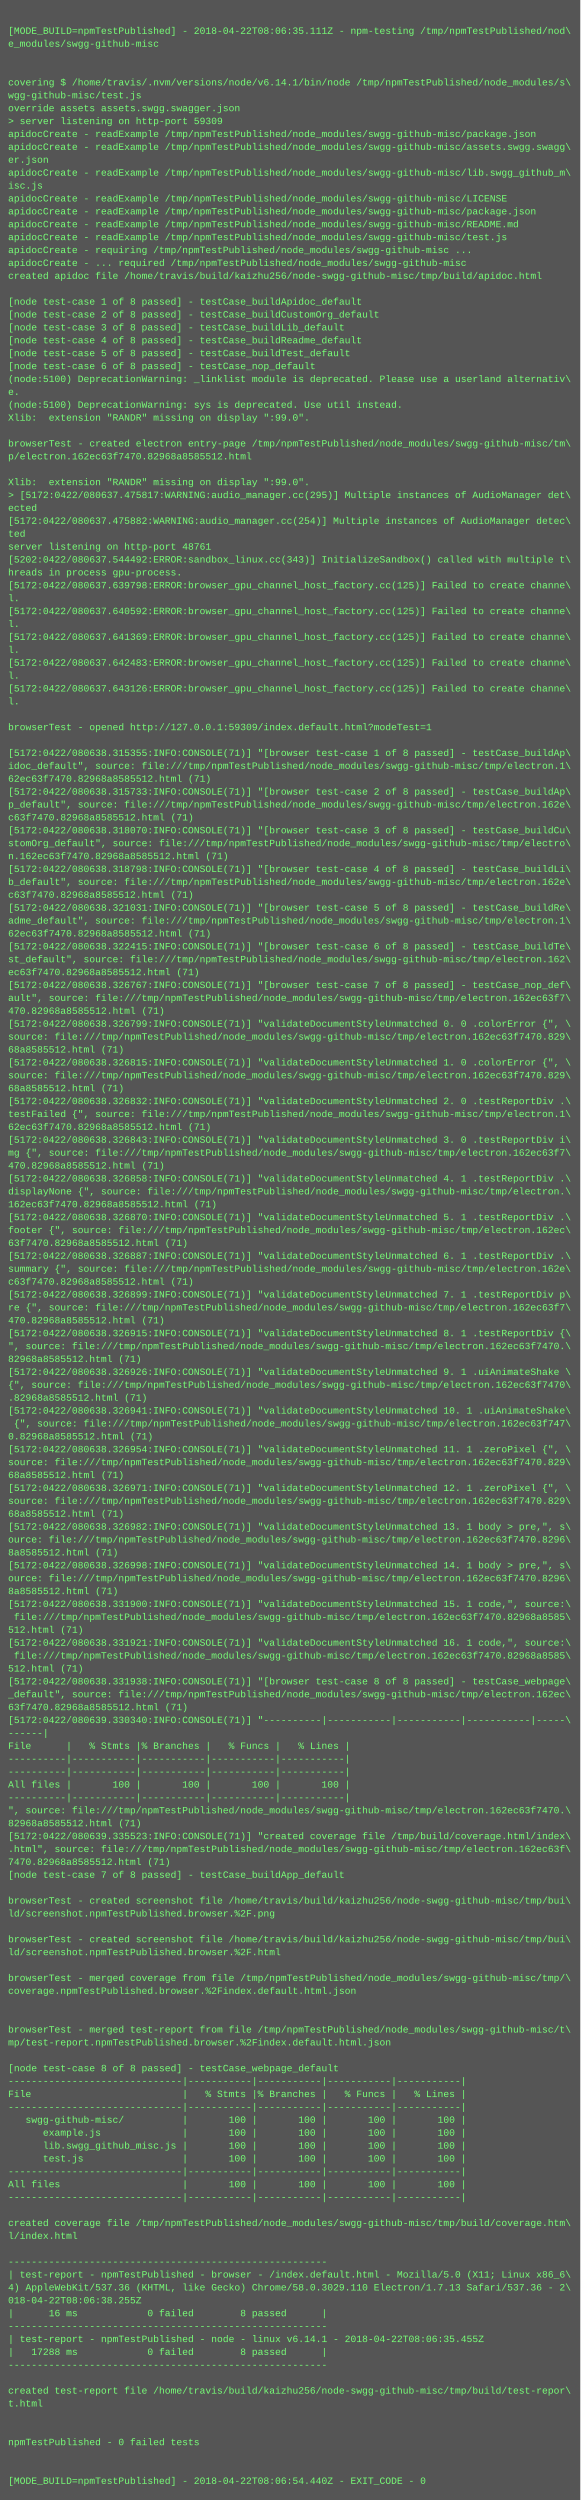
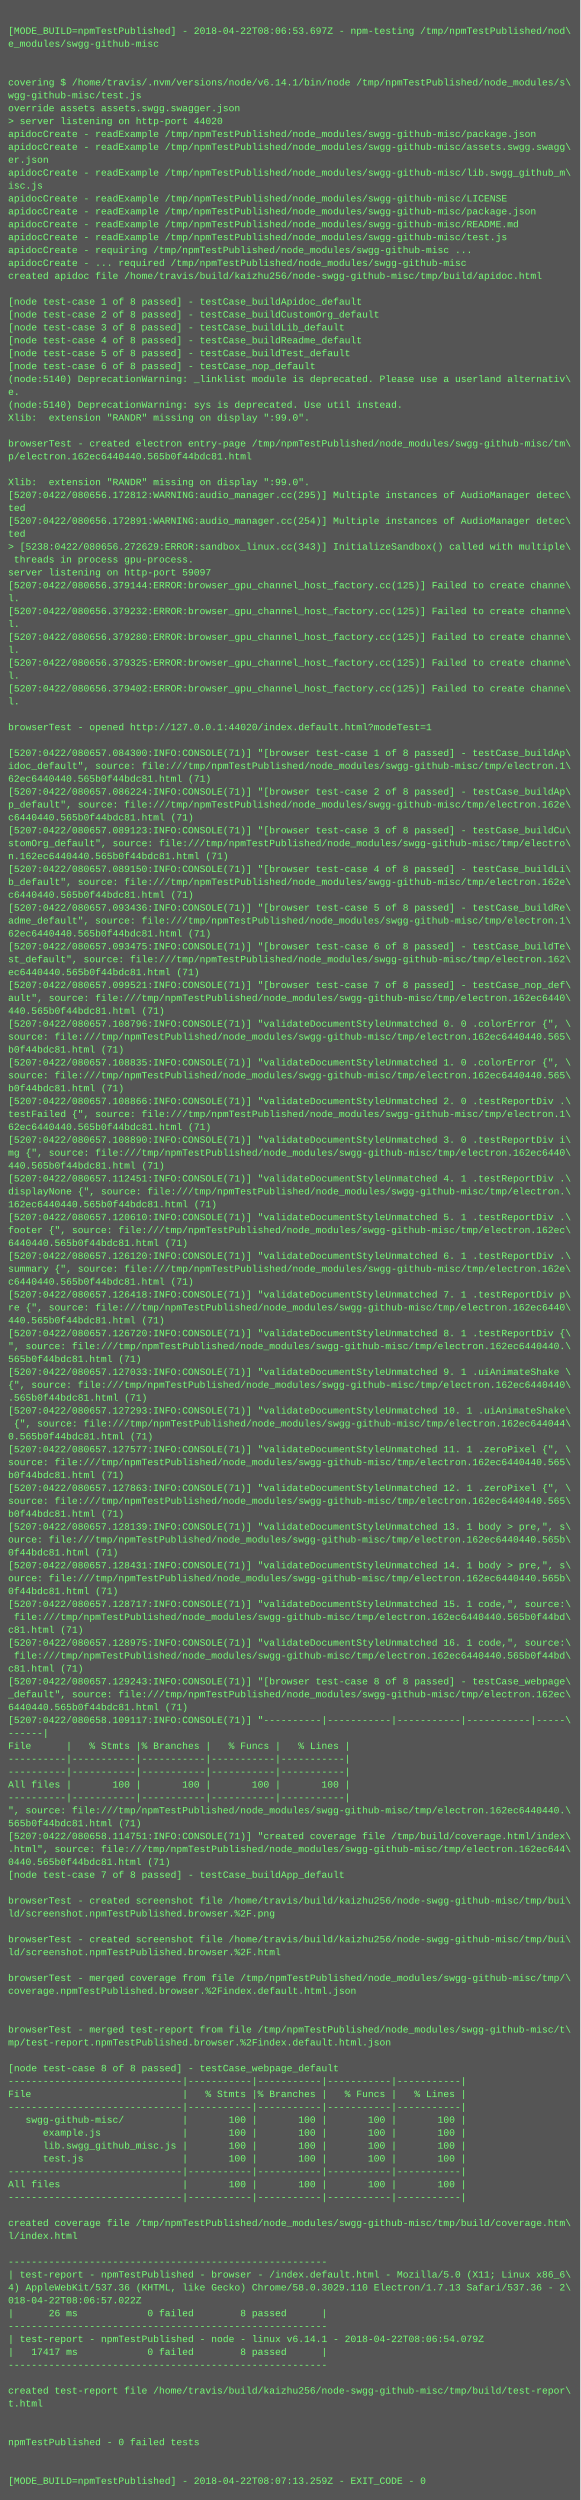
<svg xmlns="http://www.w3.org/2000/svg" height="3102" width="720">
  <rect height="3102" fill="#555" width="720" />
  <text fill="#7f7" font-family="Courier New" font-size="12" xml:space="preserve">
    <tspan x="10" y="26" />
-     <tspan x="10" y="42">[MODE_BUILD=npmTestPublished] - 2018-04-22T08:06:35.111Z - npm-testing /tmp/npmTestPublished/nod\</tspan>
+     <tspan x="10" y="42">[MODE_BUILD=npmTestPublished] - 2018-04-22T08:06:53.697Z - npm-testing /tmp/npmTestPublished/nod\</tspan>
    <tspan x="10" y="58">e_modules/swgg-github-misc</tspan>
    <tspan x="10" y="74" />
    <tspan x="10" y="90" />
    <tspan x="10" y="106">covering $ /home/travis/.nvm/versions/node/v6.14.1/bin/node /tmp/npmTestPublished/node_modules/s\</tspan>
    <tspan x="10" y="122">wgg-github-misc/test.js</tspan>
    <tspan x="10" y="138">override assets assets.swgg.swagger.json</tspan>
-     <tspan x="10" y="154">&gt; server listening on http-port 59309</tspan>
+     <tspan x="10" y="154">&gt; server listening on http-port 44020</tspan>
    <tspan x="10" y="170">apidocCreate - readExample /tmp/npmTestPublished/node_modules/swgg-github-misc/package.json</tspan>
    <tspan x="10" y="186">apidocCreate - readExample /tmp/npmTestPublished/node_modules/swgg-github-misc/assets.swgg.swagg\</tspan>
    <tspan x="10" y="202">er.json</tspan>
    <tspan x="10" y="218">apidocCreate - readExample /tmp/npmTestPublished/node_modules/swgg-github-misc/lib.swgg_github_m\</tspan>
    <tspan x="10" y="234">isc.js</tspan>
    <tspan x="10" y="250">apidocCreate - readExample /tmp/npmTestPublished/node_modules/swgg-github-misc/LICENSE</tspan>
    <tspan x="10" y="266">apidocCreate - readExample /tmp/npmTestPublished/node_modules/swgg-github-misc/package.json</tspan>
    <tspan x="10" y="282">apidocCreate - readExample /tmp/npmTestPublished/node_modules/swgg-github-misc/README.md</tspan>
    <tspan x="10" y="298">apidocCreate - readExample /tmp/npmTestPublished/node_modules/swgg-github-misc/test.js</tspan>
    <tspan x="10" y="314">apidocCreate - requiring /tmp/npmTestPublished/node_modules/swgg-github-misc ...</tspan>
    <tspan x="10" y="330">apidocCreate - ... required /tmp/npmTestPublished/node_modules/swgg-github-misc</tspan>
    <tspan x="10" y="346">created apidoc file /home/travis/build/kaizhu256/node-swgg-github-misc/tmp/build/apidoc.html</tspan>
    <tspan x="10" y="362" />
    <tspan x="10" y="378">[node test-case 1 of 8 passed] - testCase_buildApidoc_default</tspan>
    <tspan x="10" y="394">[node test-case 2 of 8 passed] - testCase_buildCustomOrg_default</tspan>
    <tspan x="10" y="410">[node test-case 3 of 8 passed] - testCase_buildLib_default</tspan>
    <tspan x="10" y="426">[node test-case 4 of 8 passed] - testCase_buildReadme_default</tspan>
    <tspan x="10" y="442">[node test-case 5 of 8 passed] - testCase_buildTest_default</tspan>
    <tspan x="10" y="458">[node test-case 6 of 8 passed] - testCase_nop_default</tspan>
-     <tspan x="10" y="474">(node:5100) DeprecationWarning: _linklist module is deprecated. Please use a userland alternativ\</tspan>
+     <tspan x="10" y="474">(node:5140) DeprecationWarning: _linklist module is deprecated. Please use a userland alternativ\</tspan>
    <tspan x="10" y="490">e.</tspan>
-     <tspan x="10" y="506">(node:5100) DeprecationWarning: sys is deprecated. Use util instead.</tspan>
+     <tspan x="10" y="506">(node:5140) DeprecationWarning: sys is deprecated. Use util instead.</tspan>
    <tspan x="10" y="522">Xlib:  extension "RANDR" missing on display ":99.0".</tspan>
    <tspan x="10" y="538" />
    <tspan x="10" y="554">browserTest - created electron entry-page /tmp/npmTestPublished/node_modules/swgg-github-misc/tm\</tspan>
-     <tspan x="10" y="570">p/electron.162ec63f7470.82968a8585512.html</tspan>
+     <tspan x="10" y="570">p/electron.162ec6440440.565b0f44bdc81.html</tspan>
    <tspan x="10" y="586" />
    <tspan x="10" y="602">Xlib:  extension "RANDR" missing on display ":99.0".</tspan>
-     <tspan x="10" y="618">&gt; [5172:0422/080637.475817:WARNING:audio_manager.cc(295)] Multiple instances of AudioManager det\</tspan>
-     <tspan x="10" y="634">ected</tspan>
-     <tspan x="10" y="650">[5172:0422/080637.475882:WARNING:audio_manager.cc(254)] Multiple instances of AudioManager detec\</tspan>
+     <tspan x="10" y="618">[5207:0422/080656.172812:WARNING:audio_manager.cc(295)] Multiple instances of AudioManager detec\</tspan>
+     <tspan x="10" y="634">ted</tspan>
+     <tspan x="10" y="650">[5207:0422/080656.172891:WARNING:audio_manager.cc(254)] Multiple instances of AudioManager detec\</tspan>
    <tspan x="10" y="666">ted</tspan>
-     <tspan x="10" y="682">server listening on http-port 48761</tspan>
-     <tspan x="10" y="698">[5202:0422/080637.544492:ERROR:sandbox_linux.cc(343)] InitializeSandbox() called with multiple t\</tspan>
-     <tspan x="10" y="714">hreads in process gpu-process. </tspan>
-     <tspan x="10" y="730">[5172:0422/080637.639798:ERROR:browser_gpu_channel_host_factory.cc(125)] Failed to create channe\</tspan>
+     <tspan x="10" y="682">&gt; [5238:0422/080656.272629:ERROR:sandbox_linux.cc(343)] InitializeSandbox() called with multiple\</tspan>
+     <tspan x="10" y="698"> threads in process gpu-process. </tspan>
+     <tspan x="10" y="714">server listening on http-port 59097</tspan>
+     <tspan x="10" y="730">[5207:0422/080656.379144:ERROR:browser_gpu_channel_host_factory.cc(125)] Failed to create channe\</tspan>
    <tspan x="10" y="746">l.</tspan>
-     <tspan x="10" y="762">[5172:0422/080637.640592:ERROR:browser_gpu_channel_host_factory.cc(125)] Failed to create channe\</tspan>
+     <tspan x="10" y="762">[5207:0422/080656.379232:ERROR:browser_gpu_channel_host_factory.cc(125)] Failed to create channe\</tspan>
    <tspan x="10" y="778">l.</tspan>
-     <tspan x="10" y="794">[5172:0422/080637.641369:ERROR:browser_gpu_channel_host_factory.cc(125)] Failed to create channe\</tspan>
+     <tspan x="10" y="794">[5207:0422/080656.379280:ERROR:browser_gpu_channel_host_factory.cc(125)] Failed to create channe\</tspan>
    <tspan x="10" y="810">l.</tspan>
-     <tspan x="10" y="826">[5172:0422/080637.642483:ERROR:browser_gpu_channel_host_factory.cc(125)] Failed to create channe\</tspan>
+     <tspan x="10" y="826">[5207:0422/080656.379325:ERROR:browser_gpu_channel_host_factory.cc(125)] Failed to create channe\</tspan>
    <tspan x="10" y="842">l.</tspan>
-     <tspan x="10" y="858">[5172:0422/080637.643126:ERROR:browser_gpu_channel_host_factory.cc(125)] Failed to create channe\</tspan>
+     <tspan x="10" y="858">[5207:0422/080656.379402:ERROR:browser_gpu_channel_host_factory.cc(125)] Failed to create channe\</tspan>
    <tspan x="10" y="874">l.</tspan>
    <tspan x="10" y="890" />
-     <tspan x="10" y="906">browserTest - opened http://127.0.0.1:59309/index.default.html?modeTest=1</tspan>
+     <tspan x="10" y="906">browserTest - opened http://127.0.0.1:44020/index.default.html?modeTest=1</tspan>
    <tspan x="10" y="922" />
-     <tspan x="10" y="938">[5172:0422/080638.315355:INFO:CONSOLE(71)] "[browser test-case 1 of 8 passed] - testCase_buildAp\</tspan>
+     <tspan x="10" y="938">[5207:0422/080657.084300:INFO:CONSOLE(71)] "[browser test-case 1 of 8 passed] - testCase_buildAp\</tspan>
    <tspan x="10" y="954">idoc_default", source: file:///tmp/npmTestPublished/node_modules/swgg-github-misc/tmp/electron.1\</tspan>
-     <tspan x="10" y="970">62ec63f7470.82968a8585512.html (71)</tspan>
-     <tspan x="10" y="986">[5172:0422/080638.315733:INFO:CONSOLE(71)] "[browser test-case 2 of 8 passed] - testCase_buildAp\</tspan>
+     <tspan x="10" y="970">62ec6440440.565b0f44bdc81.html (71)</tspan>
+     <tspan x="10" y="986">[5207:0422/080657.086224:INFO:CONSOLE(71)] "[browser test-case 2 of 8 passed] - testCase_buildAp\</tspan>
    <tspan x="10" y="1002">p_default", source: file:///tmp/npmTestPublished/node_modules/swgg-github-misc/tmp/electron.162e\</tspan>
-     <tspan x="10" y="1018">c63f7470.82968a8585512.html (71)</tspan>
-     <tspan x="10" y="1034">[5172:0422/080638.318070:INFO:CONSOLE(71)] "[browser test-case 3 of 8 passed] - testCase_buildCu\</tspan>
+     <tspan x="10" y="1018">c6440440.565b0f44bdc81.html (71)</tspan>
+     <tspan x="10" y="1034">[5207:0422/080657.089123:INFO:CONSOLE(71)] "[browser test-case 3 of 8 passed] - testCase_buildCu\</tspan>
    <tspan x="10" y="1050">stomOrg_default", source: file:///tmp/npmTestPublished/node_modules/swgg-github-misc/tmp/electro\</tspan>
-     <tspan x="10" y="1066">n.162ec63f7470.82968a8585512.html (71)</tspan>
-     <tspan x="10" y="1082">[5172:0422/080638.318798:INFO:CONSOLE(71)] "[browser test-case 4 of 8 passed] - testCase_buildLi\</tspan>
+     <tspan x="10" y="1066">n.162ec6440440.565b0f44bdc81.html (71)</tspan>
+     <tspan x="10" y="1082">[5207:0422/080657.089150:INFO:CONSOLE(71)] "[browser test-case 4 of 8 passed] - testCase_buildLi\</tspan>
    <tspan x="10" y="1098">b_default", source: file:///tmp/npmTestPublished/node_modules/swgg-github-misc/tmp/electron.162e\</tspan>
-     <tspan x="10" y="1114">c63f7470.82968a8585512.html (71)</tspan>
-     <tspan x="10" y="1130">[5172:0422/080638.321031:INFO:CONSOLE(71)] "[browser test-case 5 of 8 passed] - testCase_buildRe\</tspan>
+     <tspan x="10" y="1114">c6440440.565b0f44bdc81.html (71)</tspan>
+     <tspan x="10" y="1130">[5207:0422/080657.093436:INFO:CONSOLE(71)] "[browser test-case 5 of 8 passed] - testCase_buildRe\</tspan>
    <tspan x="10" y="1146">adme_default", source: file:///tmp/npmTestPublished/node_modules/swgg-github-misc/tmp/electron.1\</tspan>
-     <tspan x="10" y="1162">62ec63f7470.82968a8585512.html (71)</tspan>
-     <tspan x="10" y="1178">[5172:0422/080638.322415:INFO:CONSOLE(71)] "[browser test-case 6 of 8 passed] - testCase_buildTe\</tspan>
+     <tspan x="10" y="1162">62ec6440440.565b0f44bdc81.html (71)</tspan>
+     <tspan x="10" y="1178">[5207:0422/080657.093475:INFO:CONSOLE(71)] "[browser test-case 6 of 8 passed] - testCase_buildTe\</tspan>
    <tspan x="10" y="1194">st_default", source: file:///tmp/npmTestPublished/node_modules/swgg-github-misc/tmp/electron.162\</tspan>
-     <tspan x="10" y="1210">ec63f7470.82968a8585512.html (71)</tspan>
-     <tspan x="10" y="1226">[5172:0422/080638.326767:INFO:CONSOLE(71)] "[browser test-case 7 of 8 passed] - testCase_nop_def\</tspan>
-     <tspan x="10" y="1242">ault", source: file:///tmp/npmTestPublished/node_modules/swgg-github-misc/tmp/electron.162ec63f7\</tspan>
-     <tspan x="10" y="1258">470.82968a8585512.html (71)</tspan>
-     <tspan x="10" y="1274">[5172:0422/080638.326799:INFO:CONSOLE(71)] "validateDocumentStyleUnmatched 0. 0 .colorError {", \</tspan>
-     <tspan x="10" y="1290">source: file:///tmp/npmTestPublished/node_modules/swgg-github-misc/tmp/electron.162ec63f7470.829\</tspan>
-     <tspan x="10" y="1306">68a8585512.html (71)</tspan>
-     <tspan x="10" y="1322">[5172:0422/080638.326815:INFO:CONSOLE(71)] "validateDocumentStyleUnmatched 1. 0 .colorError {", \</tspan>
-     <tspan x="10" y="1338">source: file:///tmp/npmTestPublished/node_modules/swgg-github-misc/tmp/electron.162ec63f7470.829\</tspan>
-     <tspan x="10" y="1354">68a8585512.html (71)</tspan>
-     <tspan x="10" y="1370">[5172:0422/080638.326832:INFO:CONSOLE(71)] "validateDocumentStyleUnmatched 2. 0 .testReportDiv .\</tspan>
+     <tspan x="10" y="1210">ec6440440.565b0f44bdc81.html (71)</tspan>
+     <tspan x="10" y="1226">[5207:0422/080657.099521:INFO:CONSOLE(71)] "[browser test-case 7 of 8 passed] - testCase_nop_def\</tspan>
+     <tspan x="10" y="1242">ault", source: file:///tmp/npmTestPublished/node_modules/swgg-github-misc/tmp/electron.162ec6440\</tspan>
+     <tspan x="10" y="1258">440.565b0f44bdc81.html (71)</tspan>
+     <tspan x="10" y="1274">[5207:0422/080657.108796:INFO:CONSOLE(71)] "validateDocumentStyleUnmatched 0. 0 .colorError {", \</tspan>
+     <tspan x="10" y="1290">source: file:///tmp/npmTestPublished/node_modules/swgg-github-misc/tmp/electron.162ec6440440.565\</tspan>
+     <tspan x="10" y="1306">b0f44bdc81.html (71)</tspan>
+     <tspan x="10" y="1322">[5207:0422/080657.108835:INFO:CONSOLE(71)] "validateDocumentStyleUnmatched 1. 0 .colorError {", \</tspan>
+     <tspan x="10" y="1338">source: file:///tmp/npmTestPublished/node_modules/swgg-github-misc/tmp/electron.162ec6440440.565\</tspan>
+     <tspan x="10" y="1354">b0f44bdc81.html (71)</tspan>
+     <tspan x="10" y="1370">[5207:0422/080657.108866:INFO:CONSOLE(71)] "validateDocumentStyleUnmatched 2. 0 .testReportDiv .\</tspan>
    <tspan x="10" y="1386">testFailed {", source: file:///tmp/npmTestPublished/node_modules/swgg-github-misc/tmp/electron.1\</tspan>
-     <tspan x="10" y="1402">62ec63f7470.82968a8585512.html (71)</tspan>
-     <tspan x="10" y="1418">[5172:0422/080638.326843:INFO:CONSOLE(71)] "validateDocumentStyleUnmatched 3. 0 .testReportDiv i\</tspan>
-     <tspan x="10" y="1434">mg {", source: file:///tmp/npmTestPublished/node_modules/swgg-github-misc/tmp/electron.162ec63f7\</tspan>
-     <tspan x="10" y="1450">470.82968a8585512.html (71)</tspan>
-     <tspan x="10" y="1466">[5172:0422/080638.326858:INFO:CONSOLE(71)] "validateDocumentStyleUnmatched 4. 1 .testReportDiv .\</tspan>
+     <tspan x="10" y="1402">62ec6440440.565b0f44bdc81.html (71)</tspan>
+     <tspan x="10" y="1418">[5207:0422/080657.108890:INFO:CONSOLE(71)] "validateDocumentStyleUnmatched 3. 0 .testReportDiv i\</tspan>
+     <tspan x="10" y="1434">mg {", source: file:///tmp/npmTestPublished/node_modules/swgg-github-misc/tmp/electron.162ec6440\</tspan>
+     <tspan x="10" y="1450">440.565b0f44bdc81.html (71)</tspan>
+     <tspan x="10" y="1466">[5207:0422/080657.112451:INFO:CONSOLE(71)] "validateDocumentStyleUnmatched 4. 1 .testReportDiv .\</tspan>
    <tspan x="10" y="1482">displayNone {", source: file:///tmp/npmTestPublished/node_modules/swgg-github-misc/tmp/electron.\</tspan>
-     <tspan x="10" y="1498">162ec63f7470.82968a8585512.html (71)</tspan>
-     <tspan x="10" y="1514">[5172:0422/080638.326870:INFO:CONSOLE(71)] "validateDocumentStyleUnmatched 5. 1 .testReportDiv .\</tspan>
+     <tspan x="10" y="1498">162ec6440440.565b0f44bdc81.html (71)</tspan>
+     <tspan x="10" y="1514">[5207:0422/080657.120610:INFO:CONSOLE(71)] "validateDocumentStyleUnmatched 5. 1 .testReportDiv .\</tspan>
    <tspan x="10" y="1530">footer {", source: file:///tmp/npmTestPublished/node_modules/swgg-github-misc/tmp/electron.162ec\</tspan>
-     <tspan x="10" y="1546">63f7470.82968a8585512.html (71)</tspan>
-     <tspan x="10" y="1562">[5172:0422/080638.326887:INFO:CONSOLE(71)] "validateDocumentStyleUnmatched 6. 1 .testReportDiv .\</tspan>
+     <tspan x="10" y="1546">6440440.565b0f44bdc81.html (71)</tspan>
+     <tspan x="10" y="1562">[5207:0422/080657.126120:INFO:CONSOLE(71)] "validateDocumentStyleUnmatched 6. 1 .testReportDiv .\</tspan>
    <tspan x="10" y="1578">summary {", source: file:///tmp/npmTestPublished/node_modules/swgg-github-misc/tmp/electron.162e\</tspan>
-     <tspan x="10" y="1594">c63f7470.82968a8585512.html (71)</tspan>
-     <tspan x="10" y="1610">[5172:0422/080638.326899:INFO:CONSOLE(71)] "validateDocumentStyleUnmatched 7. 1 .testReportDiv p\</tspan>
-     <tspan x="10" y="1626">re {", source: file:///tmp/npmTestPublished/node_modules/swgg-github-misc/tmp/electron.162ec63f7\</tspan>
-     <tspan x="10" y="1642">470.82968a8585512.html (71)</tspan>
-     <tspan x="10" y="1658">[5172:0422/080638.326915:INFO:CONSOLE(71)] "validateDocumentStyleUnmatched 8. 1 .testReportDiv {\</tspan>
-     <tspan x="10" y="1674">", source: file:///tmp/npmTestPublished/node_modules/swgg-github-misc/tmp/electron.162ec63f7470.\</tspan>
-     <tspan x="10" y="1690">82968a8585512.html (71)</tspan>
-     <tspan x="10" y="1706">[5172:0422/080638.326926:INFO:CONSOLE(71)] "validateDocumentStyleUnmatched 9. 1 .uiAnimateShake \</tspan>
-     <tspan x="10" y="1722">{", source: file:///tmp/npmTestPublished/node_modules/swgg-github-misc/tmp/electron.162ec63f7470\</tspan>
-     <tspan x="10" y="1738">.82968a8585512.html (71)</tspan>
-     <tspan x="10" y="1754">[5172:0422/080638.326941:INFO:CONSOLE(71)] "validateDocumentStyleUnmatched 10. 1 .uiAnimateShake\</tspan>
-     <tspan x="10" y="1770"> {", source: file:///tmp/npmTestPublished/node_modules/swgg-github-misc/tmp/electron.162ec63f747\</tspan>
-     <tspan x="10" y="1786">0.82968a8585512.html (71)</tspan>
-     <tspan x="10" y="1802">[5172:0422/080638.326954:INFO:CONSOLE(71)] "validateDocumentStyleUnmatched 11. 1 .zeroPixel {", \</tspan>
-     <tspan x="10" y="1818">source: file:///tmp/npmTestPublished/node_modules/swgg-github-misc/tmp/electron.162ec63f7470.829\</tspan>
-     <tspan x="10" y="1834">68a8585512.html (71)</tspan>
-     <tspan x="10" y="1850">[5172:0422/080638.326971:INFO:CONSOLE(71)] "validateDocumentStyleUnmatched 12. 1 .zeroPixel {", \</tspan>
-     <tspan x="10" y="1866">source: file:///tmp/npmTestPublished/node_modules/swgg-github-misc/tmp/electron.162ec63f7470.829\</tspan>
-     <tspan x="10" y="1882">68a8585512.html (71)</tspan>
-     <tspan x="10" y="1898">[5172:0422/080638.326982:INFO:CONSOLE(71)] "validateDocumentStyleUnmatched 13. 1 body &gt; pre,", s\</tspan>
-     <tspan x="10" y="1914">ource: file:///tmp/npmTestPublished/node_modules/swgg-github-misc/tmp/electron.162ec63f7470.8296\</tspan>
-     <tspan x="10" y="1930">8a8585512.html (71)</tspan>
-     <tspan x="10" y="1946">[5172:0422/080638.326998:INFO:CONSOLE(71)] "validateDocumentStyleUnmatched 14. 1 body &gt; pre,", s\</tspan>
-     <tspan x="10" y="1962">ource: file:///tmp/npmTestPublished/node_modules/swgg-github-misc/tmp/electron.162ec63f7470.8296\</tspan>
-     <tspan x="10" y="1978">8a8585512.html (71)</tspan>
-     <tspan x="10" y="1994">[5172:0422/080638.331900:INFO:CONSOLE(71)] "validateDocumentStyleUnmatched 15. 1 code,", source:\</tspan>
-     <tspan x="10" y="2010"> file:///tmp/npmTestPublished/node_modules/swgg-github-misc/tmp/electron.162ec63f7470.82968a8585\</tspan>
-     <tspan x="10" y="2026">512.html (71)</tspan>
-     <tspan x="10" y="2042">[5172:0422/080638.331921:INFO:CONSOLE(71)] "validateDocumentStyleUnmatched 16. 1 code,", source:\</tspan>
-     <tspan x="10" y="2058"> file:///tmp/npmTestPublished/node_modules/swgg-github-misc/tmp/electron.162ec63f7470.82968a8585\</tspan>
-     <tspan x="10" y="2074">512.html (71)</tspan>
-     <tspan x="10" y="2090">[5172:0422/080638.331938:INFO:CONSOLE(71)] "[browser test-case 8 of 8 passed] - testCase_webpage\</tspan>
+     <tspan x="10" y="1594">c6440440.565b0f44bdc81.html (71)</tspan>
+     <tspan x="10" y="1610">[5207:0422/080657.126418:INFO:CONSOLE(71)] "validateDocumentStyleUnmatched 7. 1 .testReportDiv p\</tspan>
+     <tspan x="10" y="1626">re {", source: file:///tmp/npmTestPublished/node_modules/swgg-github-misc/tmp/electron.162ec6440\</tspan>
+     <tspan x="10" y="1642">440.565b0f44bdc81.html (71)</tspan>
+     <tspan x="10" y="1658">[5207:0422/080657.126720:INFO:CONSOLE(71)] "validateDocumentStyleUnmatched 8. 1 .testReportDiv {\</tspan>
+     <tspan x="10" y="1674">", source: file:///tmp/npmTestPublished/node_modules/swgg-github-misc/tmp/electron.162ec6440440.\</tspan>
+     <tspan x="10" y="1690">565b0f44bdc81.html (71)</tspan>
+     <tspan x="10" y="1706">[5207:0422/080657.127033:INFO:CONSOLE(71)] "validateDocumentStyleUnmatched 9. 1 .uiAnimateShake \</tspan>
+     <tspan x="10" y="1722">{", source: file:///tmp/npmTestPublished/node_modules/swgg-github-misc/tmp/electron.162ec6440440\</tspan>
+     <tspan x="10" y="1738">.565b0f44bdc81.html (71)</tspan>
+     <tspan x="10" y="1754">[5207:0422/080657.127293:INFO:CONSOLE(71)] "validateDocumentStyleUnmatched 10. 1 .uiAnimateShake\</tspan>
+     <tspan x="10" y="1770"> {", source: file:///tmp/npmTestPublished/node_modules/swgg-github-misc/tmp/electron.162ec644044\</tspan>
+     <tspan x="10" y="1786">0.565b0f44bdc81.html (71)</tspan>
+     <tspan x="10" y="1802">[5207:0422/080657.127577:INFO:CONSOLE(71)] "validateDocumentStyleUnmatched 11. 1 .zeroPixel {", \</tspan>
+     <tspan x="10" y="1818">source: file:///tmp/npmTestPublished/node_modules/swgg-github-misc/tmp/electron.162ec6440440.565\</tspan>
+     <tspan x="10" y="1834">b0f44bdc81.html (71)</tspan>
+     <tspan x="10" y="1850">[5207:0422/080657.127863:INFO:CONSOLE(71)] "validateDocumentStyleUnmatched 12. 1 .zeroPixel {", \</tspan>
+     <tspan x="10" y="1866">source: file:///tmp/npmTestPublished/node_modules/swgg-github-misc/tmp/electron.162ec6440440.565\</tspan>
+     <tspan x="10" y="1882">b0f44bdc81.html (71)</tspan>
+     <tspan x="10" y="1898">[5207:0422/080657.128139:INFO:CONSOLE(71)] "validateDocumentStyleUnmatched 13. 1 body &gt; pre,", s\</tspan>
+     <tspan x="10" y="1914">ource: file:///tmp/npmTestPublished/node_modules/swgg-github-misc/tmp/electron.162ec6440440.565b\</tspan>
+     <tspan x="10" y="1930">0f44bdc81.html (71)</tspan>
+     <tspan x="10" y="1946">[5207:0422/080657.128431:INFO:CONSOLE(71)] "validateDocumentStyleUnmatched 14. 1 body &gt; pre,", s\</tspan>
+     <tspan x="10" y="1962">ource: file:///tmp/npmTestPublished/node_modules/swgg-github-misc/tmp/electron.162ec6440440.565b\</tspan>
+     <tspan x="10" y="1978">0f44bdc81.html (71)</tspan>
+     <tspan x="10" y="1994">[5207:0422/080657.128717:INFO:CONSOLE(71)] "validateDocumentStyleUnmatched 15. 1 code,", source:\</tspan>
+     <tspan x="10" y="2010"> file:///tmp/npmTestPublished/node_modules/swgg-github-misc/tmp/electron.162ec6440440.565b0f44bd\</tspan>
+     <tspan x="10" y="2026">c81.html (71)</tspan>
+     <tspan x="10" y="2042">[5207:0422/080657.128975:INFO:CONSOLE(71)] "validateDocumentStyleUnmatched 16. 1 code,", source:\</tspan>
+     <tspan x="10" y="2058"> file:///tmp/npmTestPublished/node_modules/swgg-github-misc/tmp/electron.162ec6440440.565b0f44bd\</tspan>
+     <tspan x="10" y="2074">c81.html (71)</tspan>
+     <tspan x="10" y="2090">[5207:0422/080657.129243:INFO:CONSOLE(71)] "[browser test-case 8 of 8 passed] - testCase_webpage\</tspan>
    <tspan x="10" y="2106">_default", source: file:///tmp/npmTestPublished/node_modules/swgg-github-misc/tmp/electron.162ec\</tspan>
-     <tspan x="10" y="2122">63f7470.82968a8585512.html (71)</tspan>
-     <tspan x="10" y="2138">[5172:0422/080639.330340:INFO:CONSOLE(71)] "----------|-----------|-----------|-----------|-----\</tspan>
+     <tspan x="10" y="2122">6440440.565b0f44bdc81.html (71)</tspan>
+     <tspan x="10" y="2138">[5207:0422/080658.109117:INFO:CONSOLE(71)] "----------|-----------|-----------|-----------|-----\</tspan>
    <tspan x="10" y="2154">------|</tspan>
    <tspan x="10" y="2170">File      |   % Stmts |% Branches |   % Funcs |   % Lines |</tspan>
    <tspan x="10" y="2186">----------|-----------|-----------|-----------|-----------|</tspan>
    <tspan x="10" y="2202">----------|-----------|-----------|-----------|-----------|</tspan>
    <tspan x="10" y="2218">All files |       100 |       100 |       100 |       100 |</tspan>
    <tspan x="10" y="2234">----------|-----------|-----------|-----------|-----------|</tspan>
-     <tspan x="10" y="2250">", source: file:///tmp/npmTestPublished/node_modules/swgg-github-misc/tmp/electron.162ec63f7470.\</tspan>
-     <tspan x="10" y="2266">82968a8585512.html (71)</tspan>
-     <tspan x="10" y="2282">[5172:0422/080639.335523:INFO:CONSOLE(71)] "created coverage file /tmp/build/coverage.html/index\</tspan>
-     <tspan x="10" y="2298">.html", source: file:///tmp/npmTestPublished/node_modules/swgg-github-misc/tmp/electron.162ec63f\</tspan>
-     <tspan x="10" y="2314">7470.82968a8585512.html (71)</tspan>
+     <tspan x="10" y="2250">", source: file:///tmp/npmTestPublished/node_modules/swgg-github-misc/tmp/electron.162ec6440440.\</tspan>
+     <tspan x="10" y="2266">565b0f44bdc81.html (71)</tspan>
+     <tspan x="10" y="2282">[5207:0422/080658.114751:INFO:CONSOLE(71)] "created coverage file /tmp/build/coverage.html/index\</tspan>
+     <tspan x="10" y="2298">.html", source: file:///tmp/npmTestPublished/node_modules/swgg-github-misc/tmp/electron.162ec644\</tspan>
+     <tspan x="10" y="2314">0440.565b0f44bdc81.html (71)</tspan>
    <tspan x="10" y="2330">[node test-case 7 of 8 passed] - testCase_buildApp_default</tspan>
    <tspan x="10" y="2346" />
    <tspan x="10" y="2362">browserTest - created screenshot file /home/travis/build/kaizhu256/node-swgg-github-misc/tmp/bui\</tspan>
    <tspan x="10" y="2378">ld/screenshot.npmTestPublished.browser.%2F.png</tspan>
    <tspan x="10" y="2394" />
    <tspan x="10" y="2410">browserTest - created screenshot file /home/travis/build/kaizhu256/node-swgg-github-misc/tmp/bui\</tspan>
    <tspan x="10" y="2426">ld/screenshot.npmTestPublished.browser.%2F.html</tspan>
    <tspan x="10" y="2442" />
    <tspan x="10" y="2458">browserTest - merged coverage from file /tmp/npmTestPublished/node_modules/swgg-github-misc/tmp/\</tspan>
    <tspan x="10" y="2474">coverage.npmTestPublished.browser.%2Findex.default.html.json</tspan>
    <tspan x="10" y="2490" />
    <tspan x="10" y="2506" />
    <tspan x="10" y="2522">browserTest - merged test-report from file /tmp/npmTestPublished/node_modules/swgg-github-misc/t\</tspan>
    <tspan x="10" y="2538">mp/test-report.npmTestPublished.browser.%2Findex.default.html.json</tspan>
    <tspan x="10" y="2554" />
    <tspan x="10" y="2570">[node test-case 8 of 8 passed] - testCase_webpage_default</tspan>
    <tspan x="10" y="2586">------------------------------|-----------|-----------|-----------|-----------|</tspan>
    <tspan x="10" y="2602">File                          |   % Stmts |% Branches |   % Funcs |   % Lines |</tspan>
    <tspan x="10" y="2618">------------------------------|-----------|-----------|-----------|-----------|</tspan>
    <tspan x="10" y="2634">   swgg-github-misc/          |       100 |       100 |       100 |       100 |</tspan>
    <tspan x="10" y="2650">      example.js              |       100 |       100 |       100 |       100 |</tspan>
    <tspan x="10" y="2666">      lib.swgg_github_misc.js |       100 |       100 |       100 |       100 |</tspan>
    <tspan x="10" y="2682">      test.js                 |       100 |       100 |       100 |       100 |</tspan>
    <tspan x="10" y="2698">------------------------------|-----------|-----------|-----------|-----------|</tspan>
    <tspan x="10" y="2714">All files                     |       100 |       100 |       100 |       100 |</tspan>
    <tspan x="10" y="2730">------------------------------|-----------|-----------|-----------|-----------|</tspan>
    <tspan x="10" y="2746" />
    <tspan x="10" y="2762">created coverage file /tmp/npmTestPublished/node_modules/swgg-github-misc/tmp/build/coverage.htm\</tspan>
    <tspan x="10" y="2778">l/index.html</tspan>
    <tspan x="10" y="2794" />
    <tspan x="10" y="2810">-------------------------------------------------------</tspan>
    <tspan x="10" y="2826">| test-report - npmTestPublished - browser - /index.default.html - Mozilla/5.0 (X11; Linux x86_6\</tspan>
    <tspan x="10" y="2842">4) AppleWebKit/537.36 (KHTML, like Gecko) Chrome/58.0.3029.110 Electron/1.7.13 Safari/537.36 - 2\</tspan>
-     <tspan x="10" y="2858">018-04-22T08:06:38.255Z</tspan>
-     <tspan x="10" y="2874">|      16 ms            0 failed        8 passed      |</tspan>
+     <tspan x="10" y="2858">018-04-22T08:06:57.022Z</tspan>
+     <tspan x="10" y="2874">|      26 ms            0 failed        8 passed      |</tspan>
    <tspan x="10" y="2890">-------------------------------------------------------</tspan>
-     <tspan x="10" y="2906">| test-report - npmTestPublished - node - linux v6.14.1 - 2018-04-22T08:06:35.455Z</tspan>
-     <tspan x="10" y="2922">|   17288 ms            0 failed        8 passed      |</tspan>
+     <tspan x="10" y="2906">| test-report - npmTestPublished - node - linux v6.14.1 - 2018-04-22T08:06:54.079Z</tspan>
+     <tspan x="10" y="2922">|   17417 ms            0 failed        8 passed      |</tspan>
    <tspan x="10" y="2938">-------------------------------------------------------</tspan>
    <tspan x="10" y="2954" />
    <tspan x="10" y="2970">created test-report file /home/travis/build/kaizhu256/node-swgg-github-misc/tmp/build/test-repor\</tspan>
    <tspan x="10" y="2986">t.html</tspan>
    <tspan x="10" y="3002" />
    <tspan x="10" y="3018" />
    <tspan x="10" y="3034">npmTestPublished - 0 failed tests</tspan>
    <tspan x="10" y="3050" />
    <tspan x="10" y="3066" />
-     <tspan x="10" y="3082">[MODE_BUILD=npmTestPublished] - 2018-04-22T08:06:54.440Z - EXIT_CODE - 0</tspan>
+     <tspan x="10" y="3082">[MODE_BUILD=npmTestPublished] - 2018-04-22T08:07:13.259Z - EXIT_CODE - 0</tspan>
  </text>
</svg>
